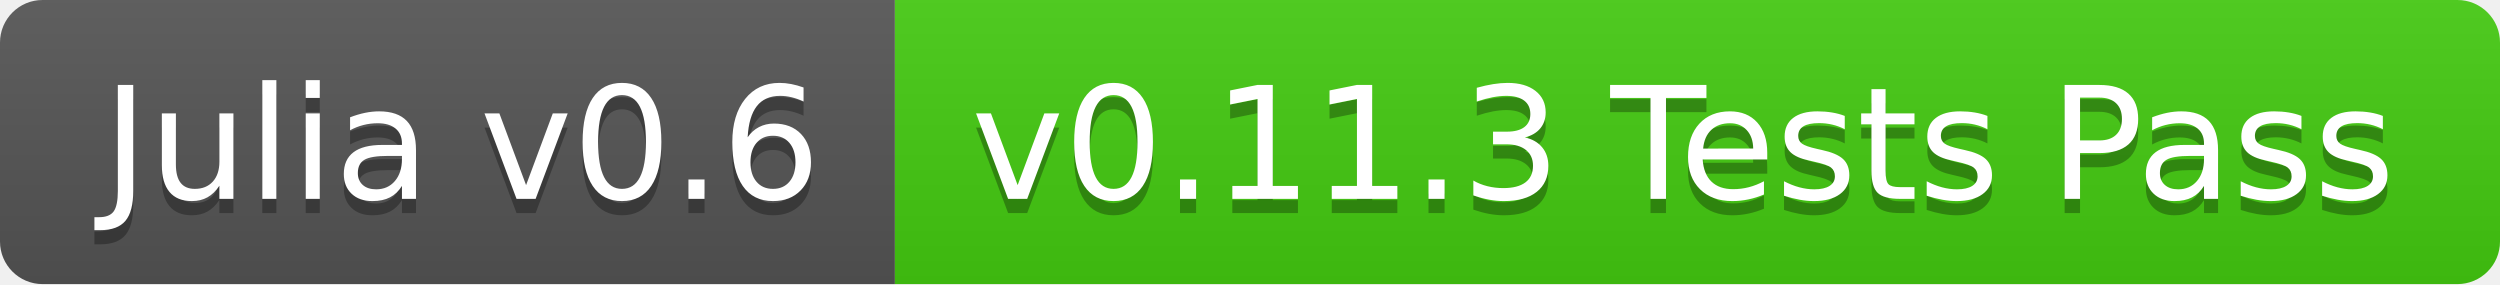
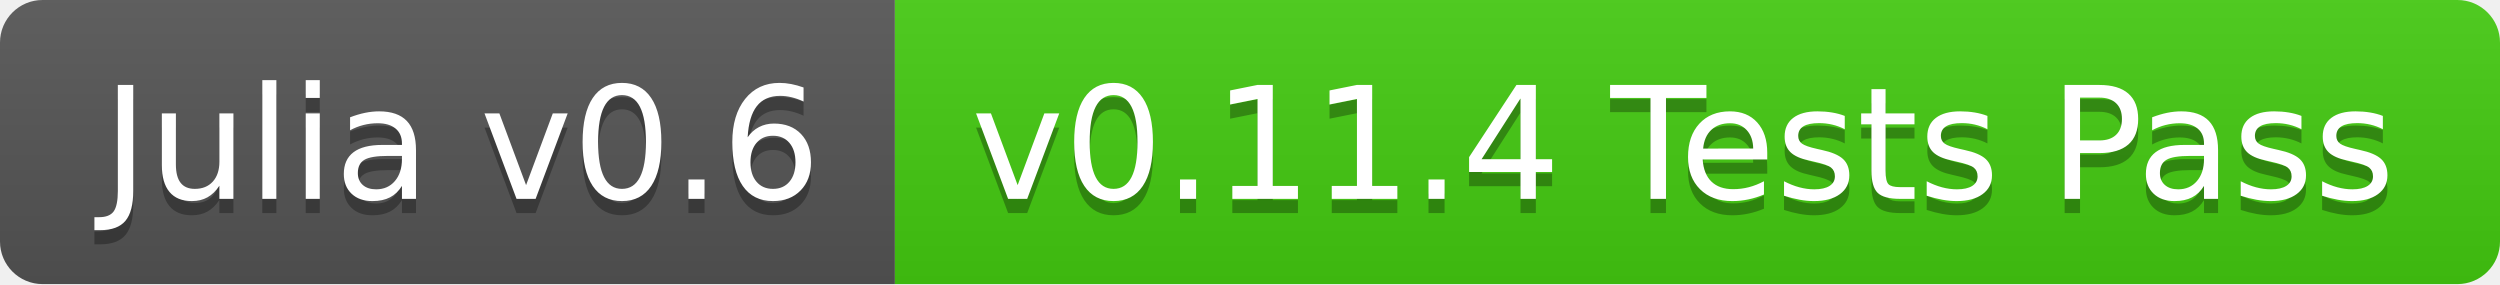
<svg xmlns="http://www.w3.org/2000/svg" width="176" height="20">
  <linearGradient id="b" x2="0" y2="100%">
    <stop offset="0" stop-color="#bbb" stop-opacity=".1" />
    <stop offset="1" stop-opacity=".1" />
  </linearGradient>
  <clipPath id="a">
    <rect width="176" height="20" rx="3" fill="#fff" />
  </clipPath>
  <g clip-path="url(#a)">
    <path fill="#555" d="M0 0h63v20H0z" />
    <path fill="#4c1" d="M63 0h113v20H63z" />
    <path fill="url(#b)" d="M0 0h176v20H0z" />
  </g>
  <g fill="#fff" text-anchor="middle" font-family="DejaVu Sans,Verdana,Geneva,sans-serif" font-size="110">
    <text x="325" y="150" fill="#010101" fill-opacity=".3" transform="scale(.1)" textLength="530">Julia v0.6</text>
    <text x="325" y="140" transform="scale(.1)" textLength="530">Julia v0.6</text>
-     <text x="1185" y="150" fill="#010101" fill-opacity=".3" transform="scale(.1)" textLength="1030">v0.11.3 Tests Pass</text>
-     <text x="1185" y="140" transform="scale(.1)" textLength="1030">v0.11.3 Tests Pass</text>
+     <text x="1185" y="150" fill="#010101" fill-opacity=".3" transform="scale(.1)" textLength="1030">v0.11.4 Tests Pass</text>
+     <text x="1185" y="140" transform="scale(.1)" textLength="1030">v0.11.4 Tests Pass</text>
  </g>
</svg>
